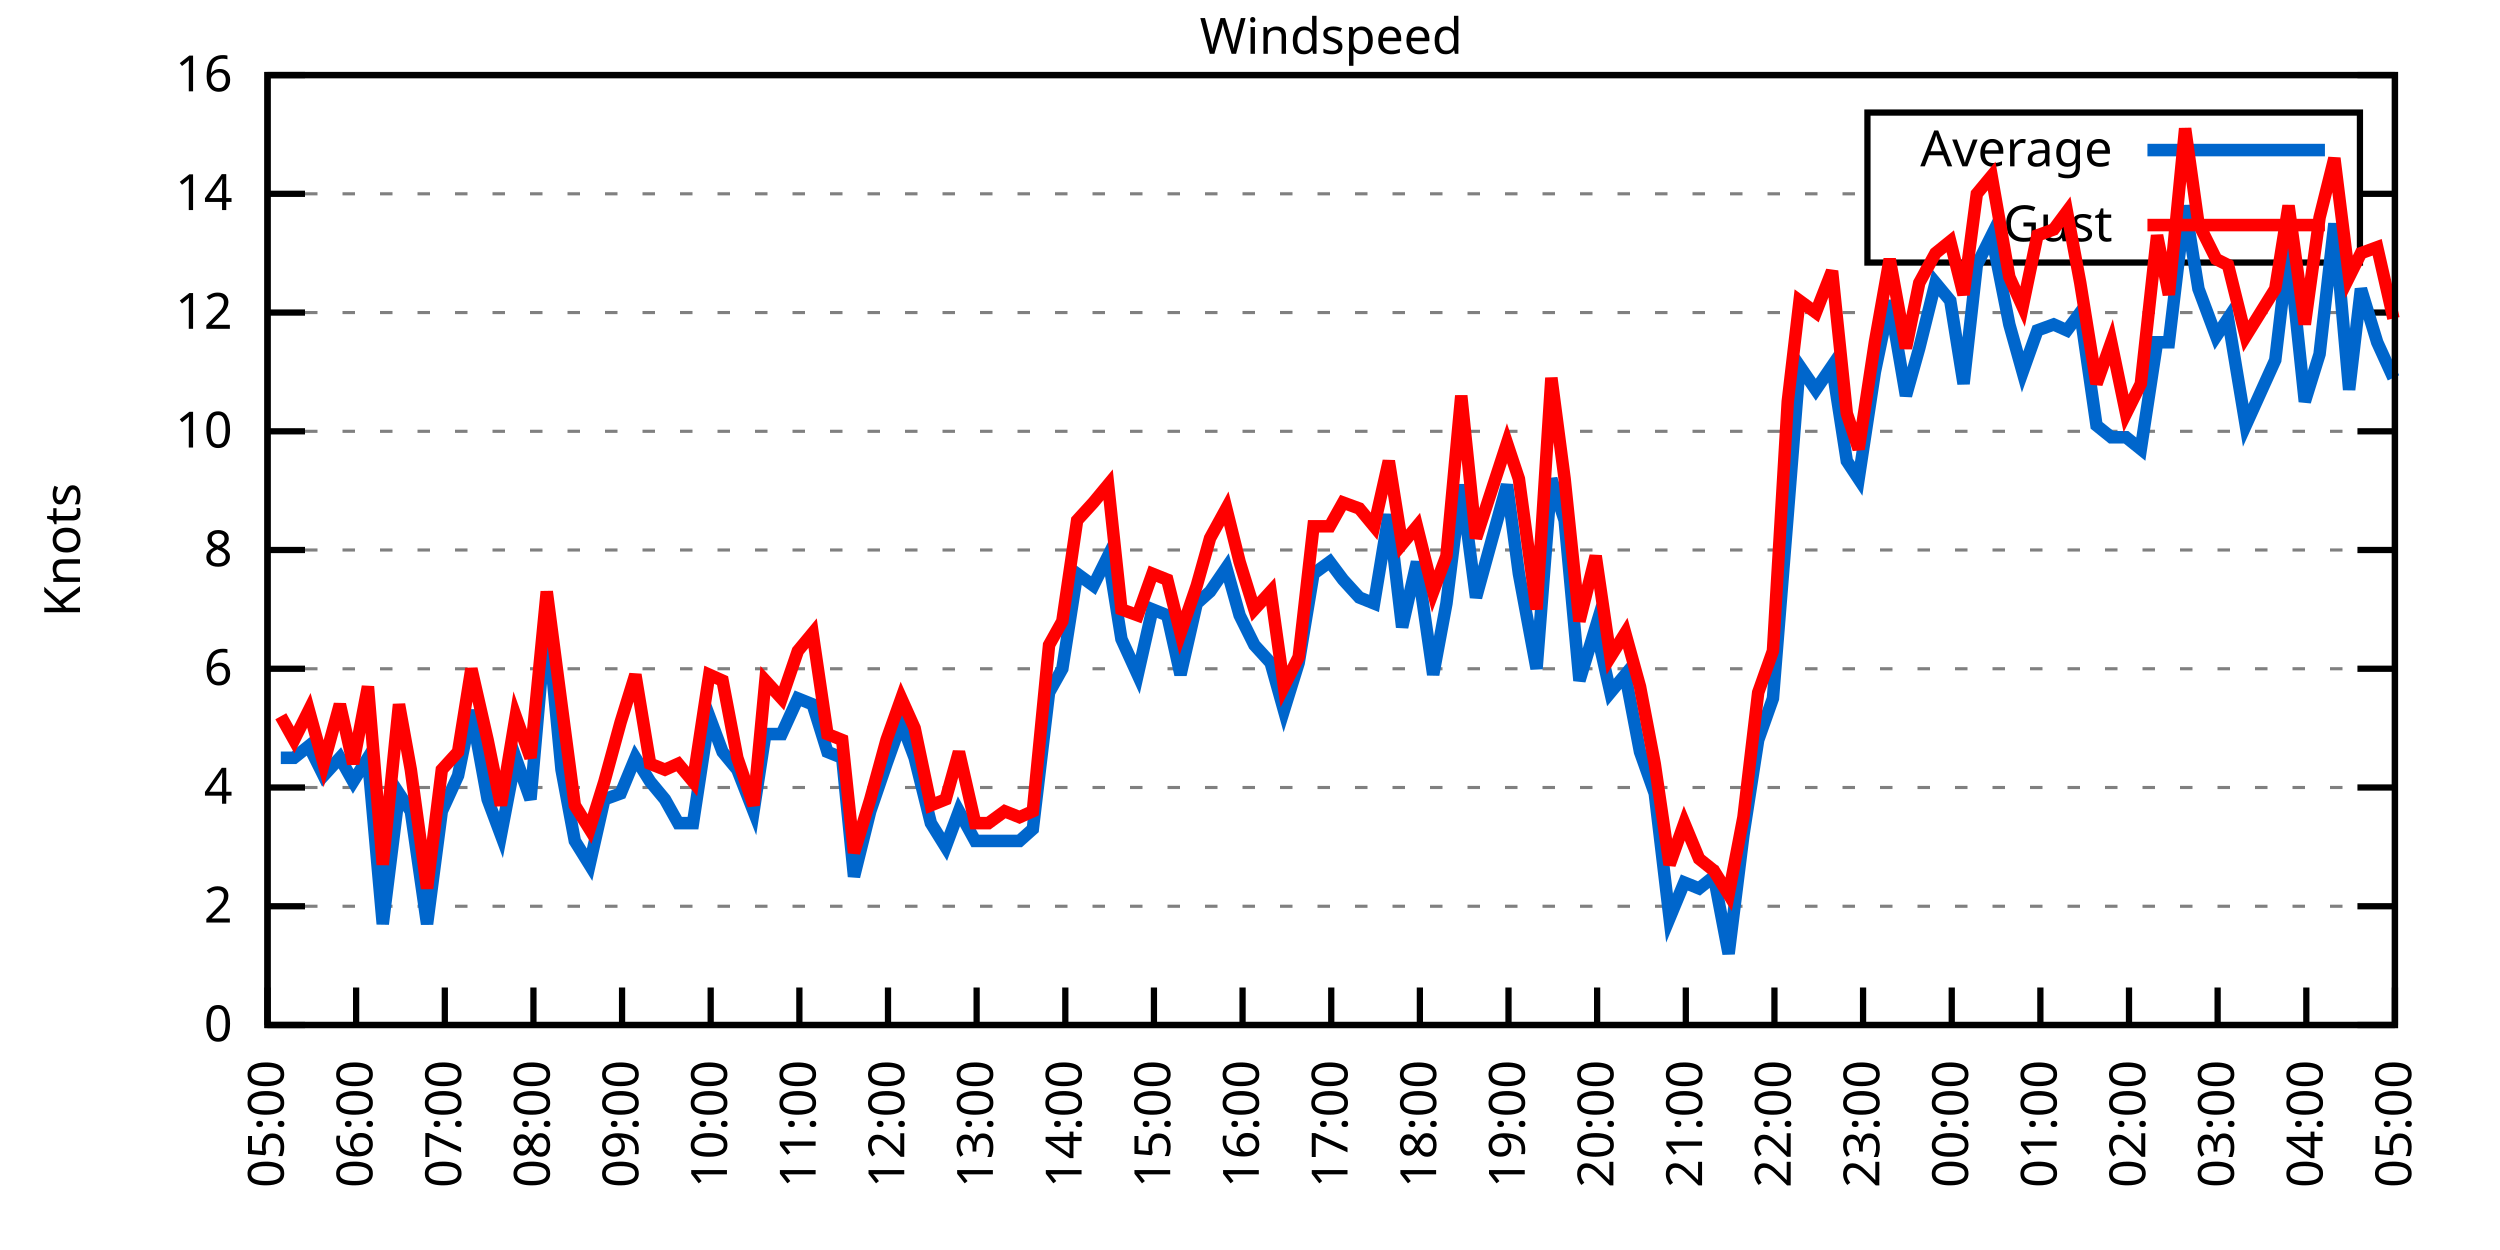
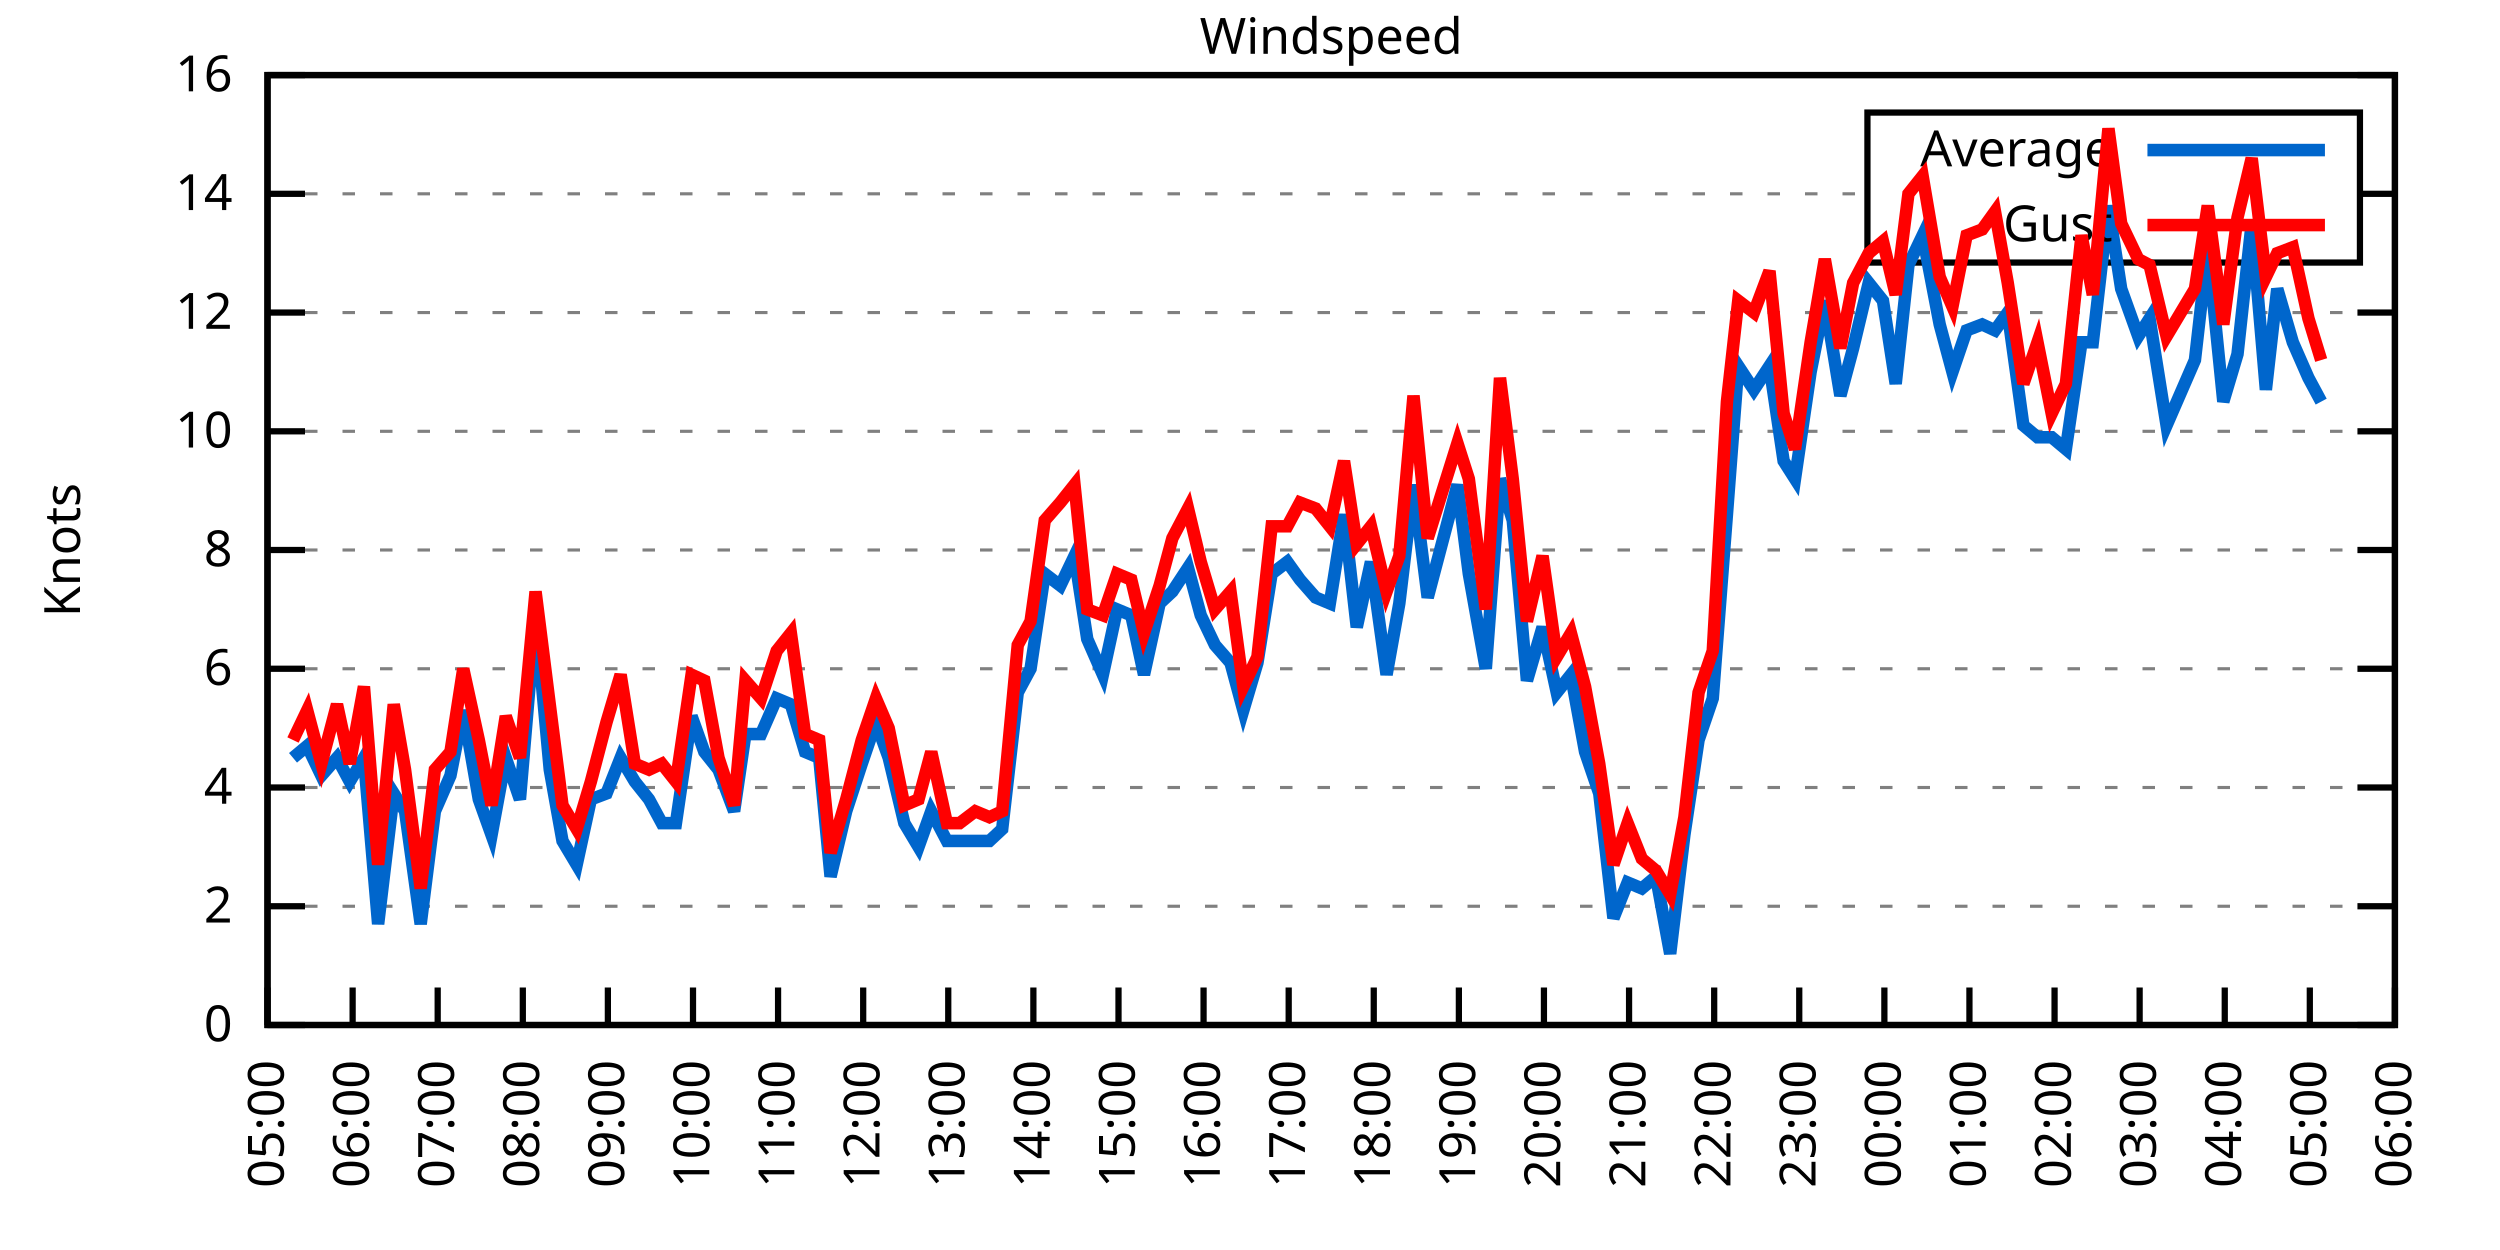
<svg xmlns="http://www.w3.org/2000/svg" xmlns:xlink="http://www.w3.org/1999/xlink" width="400" height="200" viewBox="0 0 400 200">
  <g id="gnuplot_canvas">
    <rect x="0" y="0" width="400" height="200" fill="none" />
    <defs>
      <circle id="gpDot" r="0.5" stroke-width="0.5" stroke="currentColor" />
      <path id="gpPt0" stroke-width="0.333" stroke="currentColor" d="M-1,0 h2 M0,-1 v2" />
      <path id="gpPt1" stroke-width="0.333" stroke="currentColor" d="M-1,-1 L1,1 M1,-1 L-1,1" />
      <path id="gpPt2" stroke-width="0.333" stroke="currentColor" d="M-1,0 L1,0 M0,-1 L0,1 M-1,-1 L1,1 M-1,1 L1,-1" />
      <rect id="gpPt3" stroke-width="0.333" stroke="currentColor" x="-1" y="-1" width="2" height="2" />
      <rect id="gpPt4" stroke-width="0.333" stroke="currentColor" fill="currentColor" x="-1" y="-1" width="2" height="2" />
      <circle id="gpPt5" stroke-width="0.333" stroke="currentColor" cx="0" cy="0" r="1" />
      <use xlink:href="#gpPt5" id="gpPt6" fill="currentColor" stroke="none" />
      <path id="gpPt7" stroke-width="0.333" stroke="currentColor" d="M0,-1.33 L-1.33,0.67 L1.33,0.67 z" />
      <use xlink:href="#gpPt7" id="gpPt8" fill="currentColor" stroke="none" />
      <use xlink:href="#gpPt7" id="gpPt9" stroke="currentColor" transform="rotate(180)" />
      <use xlink:href="#gpPt9" id="gpPt10" fill="currentColor" stroke="none" />
      <use xlink:href="#gpPt3" id="gpPt11" stroke="currentColor" transform="rotate(45)" />
      <use xlink:href="#gpPt11" id="gpPt12" fill="currentColor" stroke="none" />
      <path id="gpPt13" stroke-width="0.333" stroke="currentColor" d="M0,1.330 L1.265,0.411 L0.782,-1.067 L-0.782,-1.076 L-1.265,0.411 z" />
      <use xlink:href="#gpPt13" id="gpPt14" fill="currentColor" stroke="none" />
      <filter id="textbox" filterUnits="objectBoundingBox" x="0" y="0" height="1" width="1">
        <feFlood flood-color="white" flood-opacity="1" result="bgnd" />
        <feComposite in="SourceGraphic" in2="bgnd" operator="atop" />
      </filter>
      <filter id="greybox" filterUnits="objectBoundingBox" x="0" y="0" height="1" width="1">
        <feFlood flood-color="lightgrey" flood-opacity="1" result="grey" />
        <feComposite in="SourceGraphic" in2="grey" operator="atop" />
      </filter>
    </defs>
    <g fill="none" color="white" stroke="currentColor" stroke-width="1.00" stroke-linecap="butt" stroke-linejoin="miter">
</g>
    <g fill="none" color="black" stroke="currentColor" stroke-width="1.00" stroke-linecap="butt" stroke-linejoin="miter">
      <g stroke="none" shape-rendering="crispEdges">
        <polygon fill="rgb(255, 255, 255)" points="42.80,164.00 383.18,164.00 383.18,12.02 42.80,12.02 " />
      </g>
    </g>
    <g fill="none" color="black" stroke="currentColor" stroke-width="1.00" stroke-linecap="butt" stroke-linejoin="miter">
</g>
    <g fill="none" color="black" stroke="black" stroke-width="0.50" stroke-linecap="butt" stroke-linejoin="miter">
</g>
    <g fill="none" color="gray" stroke="currentColor" stroke-width="0.50" stroke-linecap="butt" stroke-linejoin="miter">
      <path stroke="gray" stroke-dasharray="2,4" class="gridline" d="M42.80,164.00 L383.19,164.00  " />
    </g>
    <g fill="none" color="gray" stroke="gray" stroke-width="1.00" stroke-linecap="butt" stroke-linejoin="miter">
</g>
    <g fill="none" color="black" stroke="currentColor" stroke-width="1.00" stroke-linecap="butt" stroke-linejoin="miter">
      <path stroke="black" d="M42.80,164.00 L48.80,164.00 M383.19,164.00 L377.19,164.00  " />
      <g transform="translate(37.20,166.60)" stroke="none" fill="black" font-family="Sans" font-size="8.00" text-anchor="end">
        <text>
          <tspan font-family="Sans"> 0</tspan>
        </text>
      </g>
    </g>
    <g fill="none" color="black" stroke="currentColor" stroke-width="1.00" stroke-linecap="butt" stroke-linejoin="miter">
</g>
    <g fill="none" color="black" stroke="black" stroke-width="0.50" stroke-linecap="butt" stroke-linejoin="miter">
</g>
    <g fill="none" color="gray" stroke="currentColor" stroke-width="0.50" stroke-linecap="butt" stroke-linejoin="miter">
      <path stroke="gray" stroke-dasharray="2,4" class="gridline" d="M42.80,145.00 L383.19,145.00  " />
    </g>
    <g fill="none" color="gray" stroke="gray" stroke-width="1.00" stroke-linecap="butt" stroke-linejoin="miter">
</g>
    <g fill="none" color="black" stroke="currentColor" stroke-width="1.00" stroke-linecap="butt" stroke-linejoin="miter">
      <path stroke="black" d="M42.80,145.00 L48.80,145.00 M383.19,145.00 L377.19,145.00  " />
      <g transform="translate(37.20,147.60)" stroke="none" fill="black" font-family="Sans" font-size="8.00" text-anchor="end">
        <text>
          <tspan font-family="Sans"> 2</tspan>
        </text>
      </g>
    </g>
    <g fill="none" color="black" stroke="currentColor" stroke-width="1.00" stroke-linecap="butt" stroke-linejoin="miter">
</g>
    <g fill="none" color="black" stroke="black" stroke-width="0.50" stroke-linecap="butt" stroke-linejoin="miter">
</g>
    <g fill="none" color="gray" stroke="currentColor" stroke-width="0.50" stroke-linecap="butt" stroke-linejoin="miter">
      <path stroke="gray" stroke-dasharray="2,4" class="gridline" d="M42.80,126.00 L383.19,126.00  " />
    </g>
    <g fill="none" color="gray" stroke="gray" stroke-width="1.00" stroke-linecap="butt" stroke-linejoin="miter">
</g>
    <g fill="none" color="black" stroke="currentColor" stroke-width="1.00" stroke-linecap="butt" stroke-linejoin="miter">
      <path stroke="black" d="M42.80,126.00 L48.80,126.00 M383.19,126.00 L377.19,126.00  " />
      <g transform="translate(37.20,128.60)" stroke="none" fill="black" font-family="Sans" font-size="8.00" text-anchor="end">
        <text>
          <tspan font-family="Sans"> 4</tspan>
        </text>
      </g>
    </g>
    <g fill="none" color="black" stroke="currentColor" stroke-width="1.00" stroke-linecap="butt" stroke-linejoin="miter">
</g>
    <g fill="none" color="black" stroke="black" stroke-width="0.50" stroke-linecap="butt" stroke-linejoin="miter">
</g>
    <g fill="none" color="gray" stroke="currentColor" stroke-width="0.50" stroke-linecap="butt" stroke-linejoin="miter">
      <path stroke="gray" stroke-dasharray="2,4" class="gridline" d="M42.80,107.00 L383.19,107.00  " />
    </g>
    <g fill="none" color="gray" stroke="gray" stroke-width="1.00" stroke-linecap="butt" stroke-linejoin="miter">
</g>
    <g fill="none" color="black" stroke="currentColor" stroke-width="1.00" stroke-linecap="butt" stroke-linejoin="miter">
      <path stroke="black" d="M42.80,107.00 L48.80,107.00 M383.19,107.00 L377.19,107.00  " />
      <g transform="translate(37.20,109.60)" stroke="none" fill="black" font-family="Sans" font-size="8.00" text-anchor="end">
        <text>
          <tspan font-family="Sans"> 6</tspan>
        </text>
      </g>
    </g>
    <g fill="none" color="black" stroke="currentColor" stroke-width="1.00" stroke-linecap="butt" stroke-linejoin="miter">
</g>
    <g fill="none" color="black" stroke="black" stroke-width="0.50" stroke-linecap="butt" stroke-linejoin="miter">
</g>
    <g fill="none" color="gray" stroke="currentColor" stroke-width="0.50" stroke-linecap="butt" stroke-linejoin="miter">
      <path stroke="gray" stroke-dasharray="2,4" class="gridline" d="M42.80,88.00 L383.19,88.00  " />
    </g>
    <g fill="none" color="gray" stroke="gray" stroke-width="1.00" stroke-linecap="butt" stroke-linejoin="miter">
</g>
    <g fill="none" color="black" stroke="currentColor" stroke-width="1.00" stroke-linecap="butt" stroke-linejoin="miter">
      <path stroke="black" d="M42.80,88.00 L48.80,88.00 M383.19,88.00 L377.19,88.00  " />
      <g transform="translate(37.20,90.60)" stroke="none" fill="black" font-family="Sans" font-size="8.00" text-anchor="end">
        <text>
          <tspan font-family="Sans"> 8</tspan>
        </text>
      </g>
    </g>
    <g fill="none" color="black" stroke="currentColor" stroke-width="1.00" stroke-linecap="butt" stroke-linejoin="miter">
</g>
    <g fill="none" color="black" stroke="black" stroke-width="0.50" stroke-linecap="butt" stroke-linejoin="miter">
</g>
    <g fill="none" color="gray" stroke="currentColor" stroke-width="0.50" stroke-linecap="butt" stroke-linejoin="miter">
      <path stroke="gray" stroke-dasharray="2,4" class="gridline" d="M42.80,69.01 L383.19,69.01  " />
    </g>
    <g fill="none" color="gray" stroke="gray" stroke-width="1.00" stroke-linecap="butt" stroke-linejoin="miter">
</g>
    <g fill="none" color="black" stroke="currentColor" stroke-width="1.00" stroke-linecap="butt" stroke-linejoin="miter">
      <path stroke="black" d="M42.80,69.01 L48.80,69.01 M383.19,69.01 L377.19,69.01  " />
      <g transform="translate(37.20,71.61)" stroke="none" fill="black" font-family="Sans" font-size="8.00" text-anchor="end">
        <text>
          <tspan font-family="Sans"> 10</tspan>
        </text>
      </g>
    </g>
    <g fill="none" color="black" stroke="currentColor" stroke-width="1.00" stroke-linecap="butt" stroke-linejoin="miter">
</g>
    <g fill="none" color="black" stroke="black" stroke-width="0.50" stroke-linecap="butt" stroke-linejoin="miter">
</g>
    <g fill="none" color="gray" stroke="currentColor" stroke-width="0.50" stroke-linecap="butt" stroke-linejoin="miter">
      <path stroke="gray" stroke-dasharray="2,4" class="gridline" d="M42.80,50.01 L383.19,50.01  " />
    </g>
    <g fill="none" color="gray" stroke="gray" stroke-width="1.00" stroke-linecap="butt" stroke-linejoin="miter">
</g>
    <g fill="none" color="black" stroke="currentColor" stroke-width="1.00" stroke-linecap="butt" stroke-linejoin="miter">
      <path stroke="black" d="M42.80,50.01 L48.80,50.01 M383.19,50.01 L377.19,50.01  " />
      <g transform="translate(37.20,52.61)" stroke="none" fill="black" font-family="Sans" font-size="8.00" text-anchor="end">
        <text>
          <tspan font-family="Sans"> 12</tspan>
        </text>
      </g>
    </g>
    <g fill="none" color="black" stroke="currentColor" stroke-width="1.00" stroke-linecap="butt" stroke-linejoin="miter">
</g>
    <g fill="none" color="black" stroke="black" stroke-width="0.50" stroke-linecap="butt" stroke-linejoin="miter">
</g>
    <g fill="none" color="gray" stroke="currentColor" stroke-width="0.50" stroke-linecap="butt" stroke-linejoin="miter">
      <path stroke="gray" stroke-dasharray="2,4" class="gridline" d="M42.80,31.01 L298.79,31.01 M377.59,31.01 L383.19,31.01  " />
    </g>
    <g fill="none" color="gray" stroke="gray" stroke-width="1.00" stroke-linecap="butt" stroke-linejoin="miter">
</g>
    <g fill="none" color="black" stroke="currentColor" stroke-width="1.00" stroke-linecap="butt" stroke-linejoin="miter">
      <path stroke="black" d="M42.80,31.01 L48.80,31.01 M383.19,31.01 L377.19,31.01  " />
      <g transform="translate(37.20,33.61)" stroke="none" fill="black" font-family="Sans" font-size="8.00" text-anchor="end">
        <text>
          <tspan font-family="Sans"> 14</tspan>
        </text>
      </g>
    </g>
    <g fill="none" color="black" stroke="currentColor" stroke-width="1.00" stroke-linecap="butt" stroke-linejoin="miter">
</g>
    <g fill="none" color="black" stroke="black" stroke-width="0.50" stroke-linecap="butt" stroke-linejoin="miter">
</g>
    <g fill="none" color="gray" stroke="currentColor" stroke-width="0.50" stroke-linecap="butt" stroke-linejoin="miter">
      <path stroke="gray" stroke-dasharray="2,4" class="gridline" d="M42.80,12.01 L383.19,12.01  " />
    </g>
    <g fill="none" color="gray" stroke="gray" stroke-width="1.00" stroke-linecap="butt" stroke-linejoin="miter">
</g>
    <g fill="none" color="black" stroke="currentColor" stroke-width="1.00" stroke-linecap="butt" stroke-linejoin="miter">
      <path stroke="black" d="M42.80,12.01 L48.80,12.01 M383.19,12.01 L377.19,12.01  " />
      <g transform="translate(37.20,14.61)" stroke="none" fill="black" font-family="Sans" font-size="8.00" text-anchor="end">
        <text>
          <tspan font-family="Sans"> 16</tspan>
        </text>
      </g>
    </g>
    <g fill="none" color="black" stroke="currentColor" stroke-width="1.00" stroke-linecap="butt" stroke-linejoin="miter">
      <path stroke="black" d="M42.80,164.00 L42.80,158.00  " />
      <g transform="translate(45.40,169.60) rotate(270.00)" stroke="none" fill="black" font-family="Sans" font-size="8.00" text-anchor="end">
        <text>
          <tspan font-family="Sans">05:00</tspan>
        </text>
      </g>
    </g>
    <g fill="none" color="black" stroke="currentColor" stroke-width="1.00" stroke-linecap="butt" stroke-linejoin="miter">
-       <path stroke="black" d="M56.98,164.00 L56.98,158.00  " />
-       <g transform="translate(59.58,169.60) rotate(270.00)" stroke="none" fill="black" font-family="Sans" font-size="8.00" text-anchor="end">
+       <path stroke="black" d="M56.42,164.00 L56.42,158.00  " />
+       <g transform="translate(59.02,169.60) rotate(270.00)" stroke="none" fill="black" font-family="Sans" font-size="8.00" text-anchor="end">
        <text>
          <tspan font-family="Sans">06:00</tspan>
        </text>
      </g>
    </g>
    <g fill="none" color="black" stroke="currentColor" stroke-width="1.00" stroke-linecap="butt" stroke-linejoin="miter">
-       <path stroke="black" d="M71.17,164.00 L71.17,158.00  " />
-       <g transform="translate(73.77,169.60) rotate(270.00)" stroke="none" fill="black" font-family="Sans" font-size="8.00" text-anchor="end">
+       <path stroke="black" d="M70.03,164.00 L70.03,158.00  " />
+       <g transform="translate(72.63,169.60) rotate(270.00)" stroke="none" fill="black" font-family="Sans" font-size="8.00" text-anchor="end">
        <text>
          <tspan font-family="Sans">07:00</tspan>
        </text>
      </g>
    </g>
    <g fill="none" color="black" stroke="currentColor" stroke-width="1.00" stroke-linecap="butt" stroke-linejoin="miter">
-       <path stroke="black" d="M85.35,164.00 L85.35,158.00  " />
-       <g transform="translate(87.95,169.60) rotate(270.00)" stroke="none" fill="black" font-family="Sans" font-size="8.00" text-anchor="end">
+       <path stroke="black" d="M83.65,164.00 L83.65,158.00  " />
+       <g transform="translate(86.25,169.60) rotate(270.00)" stroke="none" fill="black" font-family="Sans" font-size="8.00" text-anchor="end">
        <text>
          <tspan font-family="Sans">08:00</tspan>
        </text>
      </g>
    </g>
    <g fill="none" color="black" stroke="currentColor" stroke-width="1.00" stroke-linecap="butt" stroke-linejoin="miter">
-       <path stroke="black" d="M99.53,164.00 L99.53,158.00  " />
-       <g transform="translate(102.13,169.60) rotate(270.00)" stroke="none" fill="black" font-family="Sans" font-size="8.00" text-anchor="end">
+       <path stroke="black" d="M97.26,164.00 L97.26,158.00  " />
+       <g transform="translate(99.86,169.60) rotate(270.00)" stroke="none" fill="black" font-family="Sans" font-size="8.00" text-anchor="end">
        <text>
          <tspan font-family="Sans">09:00</tspan>
        </text>
      </g>
    </g>
    <g fill="none" color="black" stroke="currentColor" stroke-width="1.00" stroke-linecap="butt" stroke-linejoin="miter">
-       <path stroke="black" d="M113.71,164.00 L113.71,158.00  " />
-       <g transform="translate(116.31,169.60) rotate(270.00)" stroke="none" fill="black" font-family="Sans" font-size="8.00" text-anchor="end">
+       <path stroke="black" d="M110.88,164.00 L110.88,158.00  " />
+       <g transform="translate(113.48,169.60) rotate(270.00)" stroke="none" fill="black" font-family="Sans" font-size="8.00" text-anchor="end">
        <text>
          <tspan font-family="Sans">10:00</tspan>
        </text>
      </g>
    </g>
    <g fill="none" color="black" stroke="currentColor" stroke-width="1.00" stroke-linecap="butt" stroke-linejoin="miter">
-       <path stroke="black" d="M127.90,164.00 L127.90,158.00  " />
-       <g transform="translate(130.50,169.60) rotate(270.00)" stroke="none" fill="black" font-family="Sans" font-size="8.00" text-anchor="end">
+       <path stroke="black" d="M124.49,164.00 L124.49,158.00  " />
+       <g transform="translate(127.09,169.60) rotate(270.00)" stroke="none" fill="black" font-family="Sans" font-size="8.00" text-anchor="end">
        <text>
          <tspan font-family="Sans">11:00</tspan>
        </text>
      </g>
    </g>
    <g fill="none" color="black" stroke="currentColor" stroke-width="1.00" stroke-linecap="butt" stroke-linejoin="miter">
-       <path stroke="black" d="M142.08,164.00 L142.08,158.00  " />
-       <g transform="translate(144.68,169.60) rotate(270.00)" stroke="none" fill="black" font-family="Sans" font-size="8.00" text-anchor="end">
+       <path stroke="black" d="M138.11,164.00 L138.11,158.00  " />
+       <g transform="translate(140.71,169.60) rotate(270.00)" stroke="none" fill="black" font-family="Sans" font-size="8.00" text-anchor="end">
        <text>
          <tspan font-family="Sans">12:00</tspan>
        </text>
      </g>
    </g>
    <g fill="none" color="black" stroke="currentColor" stroke-width="1.00" stroke-linecap="butt" stroke-linejoin="miter">
-       <path stroke="black" d="M156.26,164.00 L156.26,158.00  " />
-       <g transform="translate(158.86,169.60) rotate(270.00)" stroke="none" fill="black" font-family="Sans" font-size="8.00" text-anchor="end">
+       <path stroke="black" d="M151.72,164.00 L151.72,158.00  " />
+       <g transform="translate(154.32,169.60) rotate(270.00)" stroke="none" fill="black" font-family="Sans" font-size="8.00" text-anchor="end">
        <text>
          <tspan font-family="Sans">13:00</tspan>
        </text>
      </g>
    </g>
    <g fill="none" color="black" stroke="currentColor" stroke-width="1.00" stroke-linecap="butt" stroke-linejoin="miter">
-       <path stroke="black" d="M170.45,164.00 L170.45,158.00  " />
-       <g transform="translate(173.05,169.60) rotate(270.00)" stroke="none" fill="black" font-family="Sans" font-size="8.00" text-anchor="end">
+       <path stroke="black" d="M165.34,164.00 L165.34,158.00  " />
+       <g transform="translate(167.94,169.60) rotate(270.00)" stroke="none" fill="black" font-family="Sans" font-size="8.00" text-anchor="end">
        <text>
          <tspan font-family="Sans">14:00</tspan>
        </text>
      </g>
    </g>
    <g fill="none" color="black" stroke="currentColor" stroke-width="1.00" stroke-linecap="butt" stroke-linejoin="miter">
-       <path stroke="black" d="M184.63,164.00 L184.63,158.00  " />
-       <g transform="translate(187.23,169.60) rotate(270.00)" stroke="none" fill="black" font-family="Sans" font-size="8.00" text-anchor="end">
+       <path stroke="black" d="M178.96,164.00 L178.96,158.00  " />
+       <g transform="translate(181.56,169.60) rotate(270.00)" stroke="none" fill="black" font-family="Sans" font-size="8.00" text-anchor="end">
        <text>
          <tspan font-family="Sans">15:00</tspan>
        </text>
      </g>
    </g>
    <g fill="none" color="black" stroke="currentColor" stroke-width="1.00" stroke-linecap="butt" stroke-linejoin="miter">
-       <path stroke="black" d="M198.81,164.00 L198.81,158.00  " />
-       <g transform="translate(201.41,169.60) rotate(270.00)" stroke="none" fill="black" font-family="Sans" font-size="8.00" text-anchor="end">
+       <path stroke="black" d="M192.57,164.00 L192.57,158.00  " />
+       <g transform="translate(195.17,169.60) rotate(270.00)" stroke="none" fill="black" font-family="Sans" font-size="8.00" text-anchor="end">
        <text>
          <tspan font-family="Sans">16:00</tspan>
        </text>
      </g>
    </g>
    <g fill="none" color="black" stroke="currentColor" stroke-width="1.00" stroke-linecap="butt" stroke-linejoin="miter">
-       <path stroke="black" d="M213.00,164.00 L213.00,158.00  " />
-       <g transform="translate(215.60,169.60) rotate(270.00)" stroke="none" fill="black" font-family="Sans" font-size="8.00" text-anchor="end">
+       <path stroke="black" d="M206.19,164.00 L206.19,158.00  " />
+       <g transform="translate(208.79,169.60) rotate(270.00)" stroke="none" fill="black" font-family="Sans" font-size="8.00" text-anchor="end">
        <text>
          <tspan font-family="Sans">17:00</tspan>
        </text>
      </g>
    </g>
    <g fill="none" color="black" stroke="currentColor" stroke-width="1.00" stroke-linecap="butt" stroke-linejoin="miter">
-       <path stroke="black" d="M227.18,164.00 L227.18,158.00  " />
-       <g transform="translate(229.78,169.60) rotate(270.00)" stroke="none" fill="black" font-family="Sans" font-size="8.00" text-anchor="end">
+       <path stroke="black" d="M219.80,164.00 L219.80,158.00  " />
+       <g transform="translate(222.40,169.60) rotate(270.00)" stroke="none" fill="black" font-family="Sans" font-size="8.00" text-anchor="end">
        <text>
          <tspan font-family="Sans">18:00</tspan>
        </text>
      </g>
    </g>
    <g fill="none" color="black" stroke="currentColor" stroke-width="1.00" stroke-linecap="butt" stroke-linejoin="miter">
-       <path stroke="black" d="M241.36,164.00 L241.36,158.00  " />
-       <g transform="translate(243.96,169.60) rotate(270.00)" stroke="none" fill="black" font-family="Sans" font-size="8.00" text-anchor="end">
+       <path stroke="black" d="M233.42,164.00 L233.42,158.00  " />
+       <g transform="translate(236.02,169.60) rotate(270.00)" stroke="none" fill="black" font-family="Sans" font-size="8.00" text-anchor="end">
        <text>
          <tspan font-family="Sans">19:00</tspan>
        </text>
      </g>
    </g>
    <g fill="none" color="black" stroke="currentColor" stroke-width="1.00" stroke-linecap="butt" stroke-linejoin="miter">
-       <path stroke="black" d="M255.54,164.00 L255.54,158.00  " />
-       <g transform="translate(258.14,169.60) rotate(270.00)" stroke="none" fill="black" font-family="Sans" font-size="8.00" text-anchor="end">
+       <path stroke="black" d="M247.03,164.00 L247.03,158.00  " />
+       <g transform="translate(249.63,169.60) rotate(270.00)" stroke="none" fill="black" font-family="Sans" font-size="8.00" text-anchor="end">
        <text>
          <tspan font-family="Sans">20:00</tspan>
        </text>
      </g>
    </g>
    <g fill="none" color="black" stroke="currentColor" stroke-width="1.00" stroke-linecap="butt" stroke-linejoin="miter">
-       <path stroke="black" d="M269.73,164.00 L269.73,158.00  " />
-       <g transform="translate(272.33,169.60) rotate(270.00)" stroke="none" fill="black" font-family="Sans" font-size="8.00" text-anchor="end">
+       <path stroke="black" d="M260.65,164.00 L260.65,158.00  " />
+       <g transform="translate(263.25,169.60) rotate(270.00)" stroke="none" fill="black" font-family="Sans" font-size="8.00" text-anchor="end">
        <text>
          <tspan font-family="Sans">21:00</tspan>
        </text>
      </g>
    </g>
    <g fill="none" color="black" stroke="currentColor" stroke-width="1.00" stroke-linecap="butt" stroke-linejoin="miter">
-       <path stroke="black" d="M283.91,164.00 L283.91,158.00  " />
-       <g transform="translate(286.51,169.60) rotate(270.00)" stroke="none" fill="black" font-family="Sans" font-size="8.00" text-anchor="end">
+       <path stroke="black" d="M274.27,164.00 L274.27,158.00  " />
+       <g transform="translate(276.87,169.60) rotate(270.00)" stroke="none" fill="black" font-family="Sans" font-size="8.00" text-anchor="end">
        <text>
          <tspan font-family="Sans">22:00</tspan>
        </text>
      </g>
    </g>
    <g fill="none" color="black" stroke="currentColor" stroke-width="1.00" stroke-linecap="butt" stroke-linejoin="miter">
-       <path stroke="black" d="M298.09,164.00 L298.09,158.00  " />
-       <g transform="translate(300.69,169.60) rotate(270.00)" stroke="none" fill="black" font-family="Sans" font-size="8.00" text-anchor="end">
+       <path stroke="black" d="M287.88,164.00 L287.88,158.00  " />
+       <g transform="translate(290.48,169.60) rotate(270.00)" stroke="none" fill="black" font-family="Sans" font-size="8.00" text-anchor="end">
        <text>
          <tspan font-family="Sans">23:00</tspan>
        </text>
      </g>
    </g>
    <g fill="none" color="black" stroke="currentColor" stroke-width="1.00" stroke-linecap="butt" stroke-linejoin="miter">
-       <path stroke="black" d="M312.28,164.00 L312.28,158.00  " />
-       <g transform="translate(314.88,169.60) rotate(270.00)" stroke="none" fill="black" font-family="Sans" font-size="8.00" text-anchor="end">
+       <path stroke="black" d="M301.50,164.00 L301.50,158.00  " />
+       <g transform="translate(304.10,169.60) rotate(270.00)" stroke="none" fill="black" font-family="Sans" font-size="8.00" text-anchor="end">
        <text>
          <tspan font-family="Sans">00:00</tspan>
        </text>
      </g>
    </g>
    <g fill="none" color="black" stroke="currentColor" stroke-width="1.00" stroke-linecap="butt" stroke-linejoin="miter">
-       <path stroke="black" d="M326.46,164.00 L326.46,158.00  " />
-       <g transform="translate(329.06,169.60) rotate(270.00)" stroke="none" fill="black" font-family="Sans" font-size="8.00" text-anchor="end">
+       <path stroke="black" d="M315.11,164.00 L315.11,158.00  " />
+       <g transform="translate(317.71,169.60) rotate(270.00)" stroke="none" fill="black" font-family="Sans" font-size="8.00" text-anchor="end">
        <text>
          <tspan font-family="Sans">01:00</tspan>
        </text>
      </g>
    </g>
    <g fill="none" color="black" stroke="currentColor" stroke-width="1.00" stroke-linecap="butt" stroke-linejoin="miter">
-       <path stroke="black" d="M340.64,164.00 L340.64,158.00  " />
-       <g transform="translate(343.24,169.60) rotate(270.00)" stroke="none" fill="black" font-family="Sans" font-size="8.00" text-anchor="end">
+       <path stroke="black" d="M328.73,164.00 L328.73,158.00  " />
+       <g transform="translate(331.33,169.60) rotate(270.00)" stroke="none" fill="black" font-family="Sans" font-size="8.00" text-anchor="end">
        <text>
          <tspan font-family="Sans">02:00</tspan>
        </text>
      </g>
    </g>
    <g fill="none" color="black" stroke="currentColor" stroke-width="1.00" stroke-linecap="butt" stroke-linejoin="miter">
-       <path stroke="black" d="M354.82,164.00 L354.82,158.00  " />
-       <g transform="translate(357.42,169.60) rotate(270.00)" stroke="none" fill="black" font-family="Sans" font-size="8.00" text-anchor="end">
+       <path stroke="black" d="M342.34,164.00 L342.34,158.00  " />
+       <g transform="translate(344.94,169.60) rotate(270.00)" stroke="none" fill="black" font-family="Sans" font-size="8.00" text-anchor="end">
        <text>
          <tspan font-family="Sans">03:00</tspan>
        </text>
      </g>
    </g>
    <g fill="none" color="black" stroke="currentColor" stroke-width="1.00" stroke-linecap="butt" stroke-linejoin="miter">
-       <path stroke="black" d="M369.01,164.00 L369.01,158.00  " />
-       <g transform="translate(371.61,169.60) rotate(270.00)" stroke="none" fill="black" font-family="Sans" font-size="8.00" text-anchor="end">
+       <path stroke="black" d="M355.96,164.00 L355.96,158.00  " />
+       <g transform="translate(358.56,169.60) rotate(270.00)" stroke="none" fill="black" font-family="Sans" font-size="8.00" text-anchor="end">
        <text>
          <tspan font-family="Sans">04:00</tspan>
+         </text>
+       </g>
+     </g>
+     <g fill="none" color="black" stroke="currentColor" stroke-width="1.00" stroke-linecap="butt" stroke-linejoin="miter">
+       <path stroke="black" d="M369.57,164.00 L369.57,158.00  " />
+       <g transform="translate(372.17,169.60) rotate(270.00)" stroke="none" fill="black" font-family="Sans" font-size="8.00" text-anchor="end">
+         <text>
+           <tspan font-family="Sans">05:00</tspan>
        </text>
      </g>
    </g>
    <g fill="none" color="black" stroke="currentColor" stroke-width="1.00" stroke-linecap="butt" stroke-linejoin="miter">
      <path stroke="black" d="M383.19,164.00 L383.19,158.00  " />
      <g transform="translate(385.79,169.60) rotate(270.00)" stroke="none" fill="black" font-family="Sans" font-size="8.00" text-anchor="end">
        <text>
-           <tspan font-family="Sans">05:00</tspan>
+           <tspan font-family="Sans">06:00</tspan>
        </text>
      </g>
    </g>
    <g fill="none" color="black" stroke="currentColor" stroke-width="1.00" stroke-linecap="butt" stroke-linejoin="miter">
</g>
    <g fill="none" color="black" stroke="currentColor" stroke-width="1.00" stroke-linecap="butt" stroke-linejoin="miter">
      <path stroke="black" d="M42.80,12.01 L42.80,164.00 L383.19,164.00 L383.19,12.01 L42.80,12.01 Z  " />
    </g>
    <g fill="none" color="black" stroke="currentColor" stroke-width="1.00" stroke-linecap="butt" stroke-linejoin="miter">
</g>
    <g fill="none" color="black" stroke="currentColor" stroke-width="1.00" stroke-linecap="butt" stroke-linejoin="miter">
      <path stroke="black" d="M298.79,42.01 L298.79,18.01 L377.59,18.01 L377.59,42.01 L298.79,42.01 Z  " />
    </g>
    <g id="Windspeed_plot_1">
      <g fill="none" color="white" stroke="black" stroke-width="2.00" stroke-linecap="butt" stroke-linejoin="miter">
</g>
      <g fill="none" color="black" stroke="currentColor" stroke-width="2.00" stroke-linecap="butt" stroke-linejoin="miter">
        <g transform="translate(337.99,26.61)" stroke="none" fill="black" font-family="Sans" font-size="8.00" text-anchor="end">
          <text>
            <tspan font-family="Sans">Average</tspan>
          </text>
        </g>
      </g>
      <g fill="none" color="black" stroke="currentColor" stroke-width="2.00" stroke-linecap="butt" stroke-linejoin="miter">
-         <path stroke="rgb(  0, 102, 204)" d="M343.59,24.01 L371.99,24.01 M44.93,121.25 L47.05,121.25 L49.42,119.35 L51.78,124.10 L54.38,121.25 L56.51,125.05   L58.87,121.25 L61.24,147.85 L63.84,126.95 L65.73,129.80 L68.33,147.85 L70.69,129.80 L73.29,124.10 L75.42,113.65   L78.02,127.90 L80.15,133.60 L82.51,121.25 L84.88,127.90 L87.48,98.45 L89.84,123.15 L91.97,134.55 L94.33,138.35   L96.70,127.90 L99.30,126.95 L101.66,121.25 L104.02,125.05 L106.39,127.90 L108.51,131.70 L110.88,131.70 L113.48,114.60   L115.61,120.30 L117.97,123.15 L120.57,129.80 L122.46,117.45 L125.06,117.45 L127.66,111.75 L130.02,112.70 L132.39,120.30   L134.75,121.25 L136.64,140.25 L139.24,129.80 L141.84,122.20 L144.21,115.55 L146.34,121.25 L148.94,131.70 L151.30,135.50   L153.43,129.80 L156.03,134.55 L158.15,134.55 L160.75,134.55 L163.12,134.55 L165.25,132.65 L167.85,110.80 L169.97,107.00   L172.34,91.80 L174.94,93.70 L177.30,88.95 L179.43,102.25 L182.03,107.95 L184.39,97.50 L186.76,98.45 L188.88,107.95   L191.48,96.55 L193.61,94.65 L196.21,90.85 L198.34,98.45 L200.70,103.20 L203.30,106.05 L205.43,113.65 L207.79,106.05   L210.16,91.80 L212.76,89.90 L214.89,92.75 L217.49,95.60 L219.85,96.55 L222.21,82.31 L224.34,100.35 L226.71,89.90   L229.31,107.95 L231.43,96.55 L233.80,77.56 L236.16,95.60 L241.12,77.56 L243.02,91.80 L245.85,107.00 L248.22,76.61   L250.34,83.26 L252.71,108.90 L255.31,100.35 L257.67,110.80 L260.04,107.95 L262.40,120.30 L264.76,126.95 L267.13,146.90   L269.49,141.20 L271.85,142.15 L274.22,140.25 L276.58,152.60 L278.95,133.60 L281.31,118.40 L283.67,111.75 L286.04,82.31   L287.93,58.56 L290.53,62.36 L293.13,58.56 L295.49,73.76 L297.38,76.61 L299.98,59.51 L302.35,48.11 L304.95,63.31   L307.08,55.71 L309.68,45.26 L312.04,48.11 L314.17,61.41 L316.29,42.41 L318.66,37.66 L321.49,51.91 L323.62,59.51   L325.99,52.86 L328.59,51.91 L330.71,52.86 L332.84,50.01 L335.44,68.06 L337.80,69.96 L340.17,69.96 L342.53,71.86   L345.13,54.76 L347.02,54.76 L349.62,32.91 L351.75,46.21 L354.59,53.81 L356.48,50.96 L359.32,68.06 L364.04,57.61   L366.17,39.56 L368.77,64.26 L371.13,56.66 L373.50,35.76 L375.86,62.36 L377.75,46.21 L380.35,54.76 L382.95,60.46    " />
+         <path stroke="rgb(  0, 102, 204)" d="M343.59,24.01 L371.99,24.01 M46.88,121.25 L49.15,119.35 L51.42,124.10 L53.92,121.25 L55.96,125.05 L58.23,121.25   L60.50,147.85 L63.00,126.95 L64.81,129.80 L67.31,147.85 L69.58,129.80 L72.07,124.10 L74.12,113.65 L76.61,127.90   L78.65,133.60 L80.92,121.25 L83.19,127.90 L85.69,98.45 L87.96,123.15 L90.00,134.55 L92.27,138.35 L94.54,127.90   L97.04,126.95 L99.30,121.25 L101.57,125.05 L103.84,127.90 L105.89,131.70 L108.15,131.70 L110.65,114.60 L112.69,120.30   L114.96,123.15 L117.46,129.80 L119.27,117.45 L121.77,117.45 L124.27,111.75 L126.54,112.70 L128.81,120.30 L131.07,121.25   L132.89,140.25 L135.39,129.80 L137.88,122.20 L140.15,115.55 L142.19,121.25 L144.69,131.70 L146.96,135.50 L149.00,129.80   L151.50,134.55 L153.54,134.55 L156.04,134.55 L158.31,134.55 L160.35,132.65 L162.84,110.80 L164.89,107.00 L167.16,91.80   L169.65,93.70 L171.92,88.95 L173.96,102.25 L176.46,107.95 L178.73,97.50 L181.00,98.45 L183.04,107.95 L185.54,96.55   L187.58,94.65 L190.08,90.85 L192.12,98.45 L194.39,103.20 L196.88,106.05 L198.93,113.65 L201.19,106.05 L203.46,91.80   L205.96,89.90 L208.00,92.75 L210.50,95.60 L212.77,96.55 L215.04,82.31 L217.08,100.35 L219.35,89.90 L221.85,107.95   L223.89,96.55 L226.16,77.56 L228.43,95.60 L233.19,77.56 L235.01,91.80 L237.73,107.00 L240.00,76.61 L242.04,83.26   L244.31,108.90 L246.81,100.35 L249.08,110.80 L251.35,107.95 L253.61,120.30 L255.88,126.95 L258.15,146.90 L260.42,141.20   L262.69,142.15 L264.96,140.25 L267.23,152.60 L269.50,133.60 L271.77,118.40 L274.04,111.75 L276.31,82.31 L278.12,58.56   L280.62,62.36 L283.12,58.56 L285.38,73.76 L287.20,76.61 L289.70,59.51 L291.97,48.11 L294.46,63.31 L296.50,55.71   L299.00,45.26 L301.27,48.11 L303.31,61.41 L305.35,42.41 L307.62,37.66 L310.35,51.91 L312.39,59.51 L314.66,52.86   L317.15,51.91 L319.20,52.86 L321.24,50.01 L323.74,68.06 L326.00,69.96 L328.27,69.96 L330.54,71.86 L333.04,54.76   L334.85,54.76 L337.35,32.91 L339.39,46.21 L342.12,53.81 L343.93,50.96 L346.65,68.06 L351.19,57.61 L353.24,39.56   L355.73,64.26 L358.00,56.66 L360.27,35.76 L362.54,62.36 L364.36,46.21 L366.85,54.76 L369.35,60.46 L371.39,64.26    " />
      </g>
    </g>
    <g id="Windspeed_plot_2">
      <g fill="none" color="black" stroke="currentColor" stroke-width="2.00" stroke-linecap="butt" stroke-linejoin="miter">
        <g transform="translate(337.99,38.61)" stroke="none" fill="black" font-family="Sans" font-size="8.00" text-anchor="end">
          <text>
            <tspan font-family="Sans">Gust</tspan>
          </text>
        </g>
      </g>
      <g fill="none" color="black" stroke="currentColor" stroke-width="2.00" stroke-linecap="butt" stroke-linejoin="miter">
-         <path stroke="rgb(255,   0,   0)" d="M343.59,36.01 L371.99,36.01 M44.93,114.60 L47.05,118.40 L49.42,113.65 L51.78,122.20 L54.38,112.70 L56.51,122.20   L58.87,109.85 L61.24,138.35 L63.84,112.70 L65.73,123.15 L68.33,142.15 L70.69,123.15 L73.29,120.30 L75.42,107.00   L78.02,118.40 L80.15,128.85 L82.51,114.60 L84.88,121.25 L87.48,94.65 L89.84,112.70 L91.97,128.85 L94.33,132.65   L96.70,125.05 L99.30,115.55 L101.66,107.95 L104.02,122.20 L106.39,123.15 L108.51,122.20 L110.88,125.05 L113.48,107.95   L115.61,108.90 L117.97,121.25 L120.57,128.85 L122.46,108.90 L125.06,111.75 L127.66,104.15 L130.02,101.30 L132.39,117.45   L134.75,118.40 L136.64,136.45 L139.24,127.90 L141.84,118.40 L144.21,111.75 L146.34,116.50 L148.94,128.85 L151.30,127.90   L153.43,120.30 L156.03,131.70 L158.15,131.70 L160.75,129.80 L163.12,130.75 L165.25,129.80 L167.85,103.20 L169.97,99.40   L172.34,83.26 L174.94,80.41 L177.30,77.56 L179.43,97.50 L182.03,98.45 L184.39,91.80 L186.76,92.75 L188.88,101.30   L191.48,93.70 L193.61,86.11 L196.21,81.36 L198.34,89.90 L200.70,97.50 L203.30,94.65 L205.43,109.85 L207.79,105.10   L210.16,84.21 L212.76,84.21 L214.89,80.41 L217.49,81.36 L219.85,84.21 L222.21,73.76 L224.34,87.06 L226.71,84.21   L229.31,94.65 L231.43,88.95 L233.80,63.31 L236.16,86.11 L241.12,70.91 L243.02,76.61 L245.85,97.50 L248.22,60.46   L250.34,76.61 L252.71,99.40 L255.31,88.95 L257.67,105.10 L260.04,101.30 L262.40,109.85 L264.76,122.20 L267.13,138.35   L269.49,131.70 L271.85,137.40 L274.22,139.30 L276.58,143.10 L278.95,130.75 L281.31,110.80 L283.67,104.15 L286.04,64.26   L287.93,48.11 L290.53,50.01 L293.13,43.36 L295.49,66.16 L297.38,71.86 L299.98,54.76 L302.35,41.46 L304.95,55.71   L307.08,45.26 L309.68,40.51 L312.04,38.61 L314.17,47.16 L316.29,31.01 L318.66,28.16 L321.49,44.31 L323.62,49.06   L325.99,37.66 L328.59,36.71 L330.71,33.86 L332.84,45.26 L335.44,61.41 L337.80,54.76 L340.17,66.16 L342.53,61.41   L345.13,37.66 L347.02,47.16 L349.62,20.56 L351.75,35.76 L354.59,41.46 L356.48,42.41 L359.32,53.81 L364.04,46.21   L366.17,32.91 L368.77,51.91 L371.13,34.81 L373.50,25.31 L375.86,44.31 L377.75,40.51 L380.35,39.56 L382.95,50.96    " />
+         <path stroke="rgb(255,   0,   0)" d="M343.59,36.01 L371.99,36.01 M46.88,118.40 L49.15,113.65 L51.42,122.20 L53.92,112.70 L55.96,122.20 L58.23,109.85   L60.50,138.35 L63.00,112.70 L64.81,123.15 L67.31,142.15 L69.58,123.15 L72.07,120.30 L74.12,107.00 L76.61,118.40   L78.65,128.85 L80.92,114.60 L83.19,121.25 L85.69,94.65 L87.96,112.70 L90.00,128.85 L92.27,132.65 L94.54,125.05   L97.04,115.55 L99.30,107.95 L101.57,122.20 L103.84,123.15 L105.89,122.20 L108.15,125.05 L110.65,107.95 L112.69,108.90   L114.96,121.25 L117.46,128.85 L119.27,108.90 L121.77,111.75 L124.27,104.15 L126.54,101.30 L128.81,117.45 L131.07,118.40   L132.89,136.45 L135.39,127.90 L137.88,118.40 L140.15,111.75 L142.19,116.50 L144.69,128.85 L146.96,127.90 L149.00,120.30   L151.50,131.70 L153.54,131.70 L156.04,129.80 L158.31,130.75 L160.35,129.80 L162.84,103.20 L164.89,99.40 L167.16,83.26   L169.65,80.41 L171.92,77.56 L173.96,97.50 L176.46,98.45 L178.73,91.80 L181.00,92.75 L183.04,101.30 L185.54,93.70   L187.58,86.11 L190.08,81.36 L192.12,89.90 L194.39,97.50 L196.88,94.65 L198.93,109.85 L201.19,105.10 L203.46,84.21   L205.96,84.21 L208.00,80.41 L210.50,81.36 L212.77,84.21 L215.04,73.76 L217.08,87.06 L219.35,84.21 L221.85,94.65   L223.89,88.95 L226.16,63.31 L228.43,86.11 L233.19,70.91 L235.01,76.61 L237.73,97.50 L240.00,60.46 L242.04,76.61   L244.31,99.40 L246.81,88.95 L249.08,105.10 L251.35,101.30 L253.61,109.85 L255.88,122.20 L258.15,138.35 L260.42,131.70   L262.69,137.40 L264.96,139.30 L267.23,143.10 L269.50,130.75 L271.77,110.80 L274.04,104.15 L276.31,64.26 L278.12,48.11   L280.62,50.01 L283.12,43.36 L285.38,66.16 L287.20,71.86 L289.70,54.76 L291.97,41.46 L294.46,55.71 L296.50,45.26   L299.00,40.51 L301.27,38.61 L303.31,47.16 L305.35,31.01 L307.62,28.16 L310.35,44.31 L312.39,49.06 L314.66,37.66   L317.15,36.71 L319.20,33.86 L321.24,45.26 L323.74,61.41 L326.00,54.76 L328.27,66.16 L330.54,61.41 L333.04,37.66   L334.85,47.16 L337.35,20.56 L339.39,35.76 L342.12,41.46 L343.93,42.41 L346.65,53.81 L351.19,46.21 L353.24,32.91   L355.73,51.91 L358.00,34.81 L360.27,25.31 L362.54,44.31 L364.36,40.51 L366.85,39.56 L369.35,50.96 L371.39,57.61    " />
      </g>
    </g>
    <g fill="none" color="black" stroke="currentColor" stroke-width="2.00" stroke-linecap="butt" stroke-linejoin="miter">
</g>
    <g fill="none" color="black" stroke="black" stroke-width="1.00" stroke-linecap="butt" stroke-linejoin="miter">
</g>
    <g fill="none" color="black" stroke="currentColor" stroke-width="1.00" stroke-linecap="butt" stroke-linejoin="miter">
      <path stroke="black" d="M42.80,12.01 L42.80,164.00 L383.19,164.00 L383.19,12.01 L42.80,12.01 Z  " />
      <g transform="translate(12.80,88.01) rotate(270.00)" stroke="none" fill="black" font-family="Sans" font-size="8.00" text-anchor="middle">
        <text>
          <tspan font-family="Sans">Knots</tspan>
        </text>
      </g>
    </g>
    <g fill="none" color="black" stroke="currentColor" stroke-width="1.00" stroke-linecap="butt" stroke-linejoin="miter">
</g>
    <g fill="none" color="black" stroke="currentColor" stroke-width="1.00" stroke-linecap="butt" stroke-linejoin="miter">
      <g transform="translate(212.99,8.61)" stroke="none" fill="black" font-family="Sans" font-size="8.00" text-anchor="middle">
        <text>
          <tspan font-family="Sans">Windspeed</tspan>
        </text>
      </g>
    </g>
    <g fill="none" color="black" stroke="currentColor" stroke-width="1.00" stroke-linecap="butt" stroke-linejoin="miter">
</g>
  </g>
</svg>
